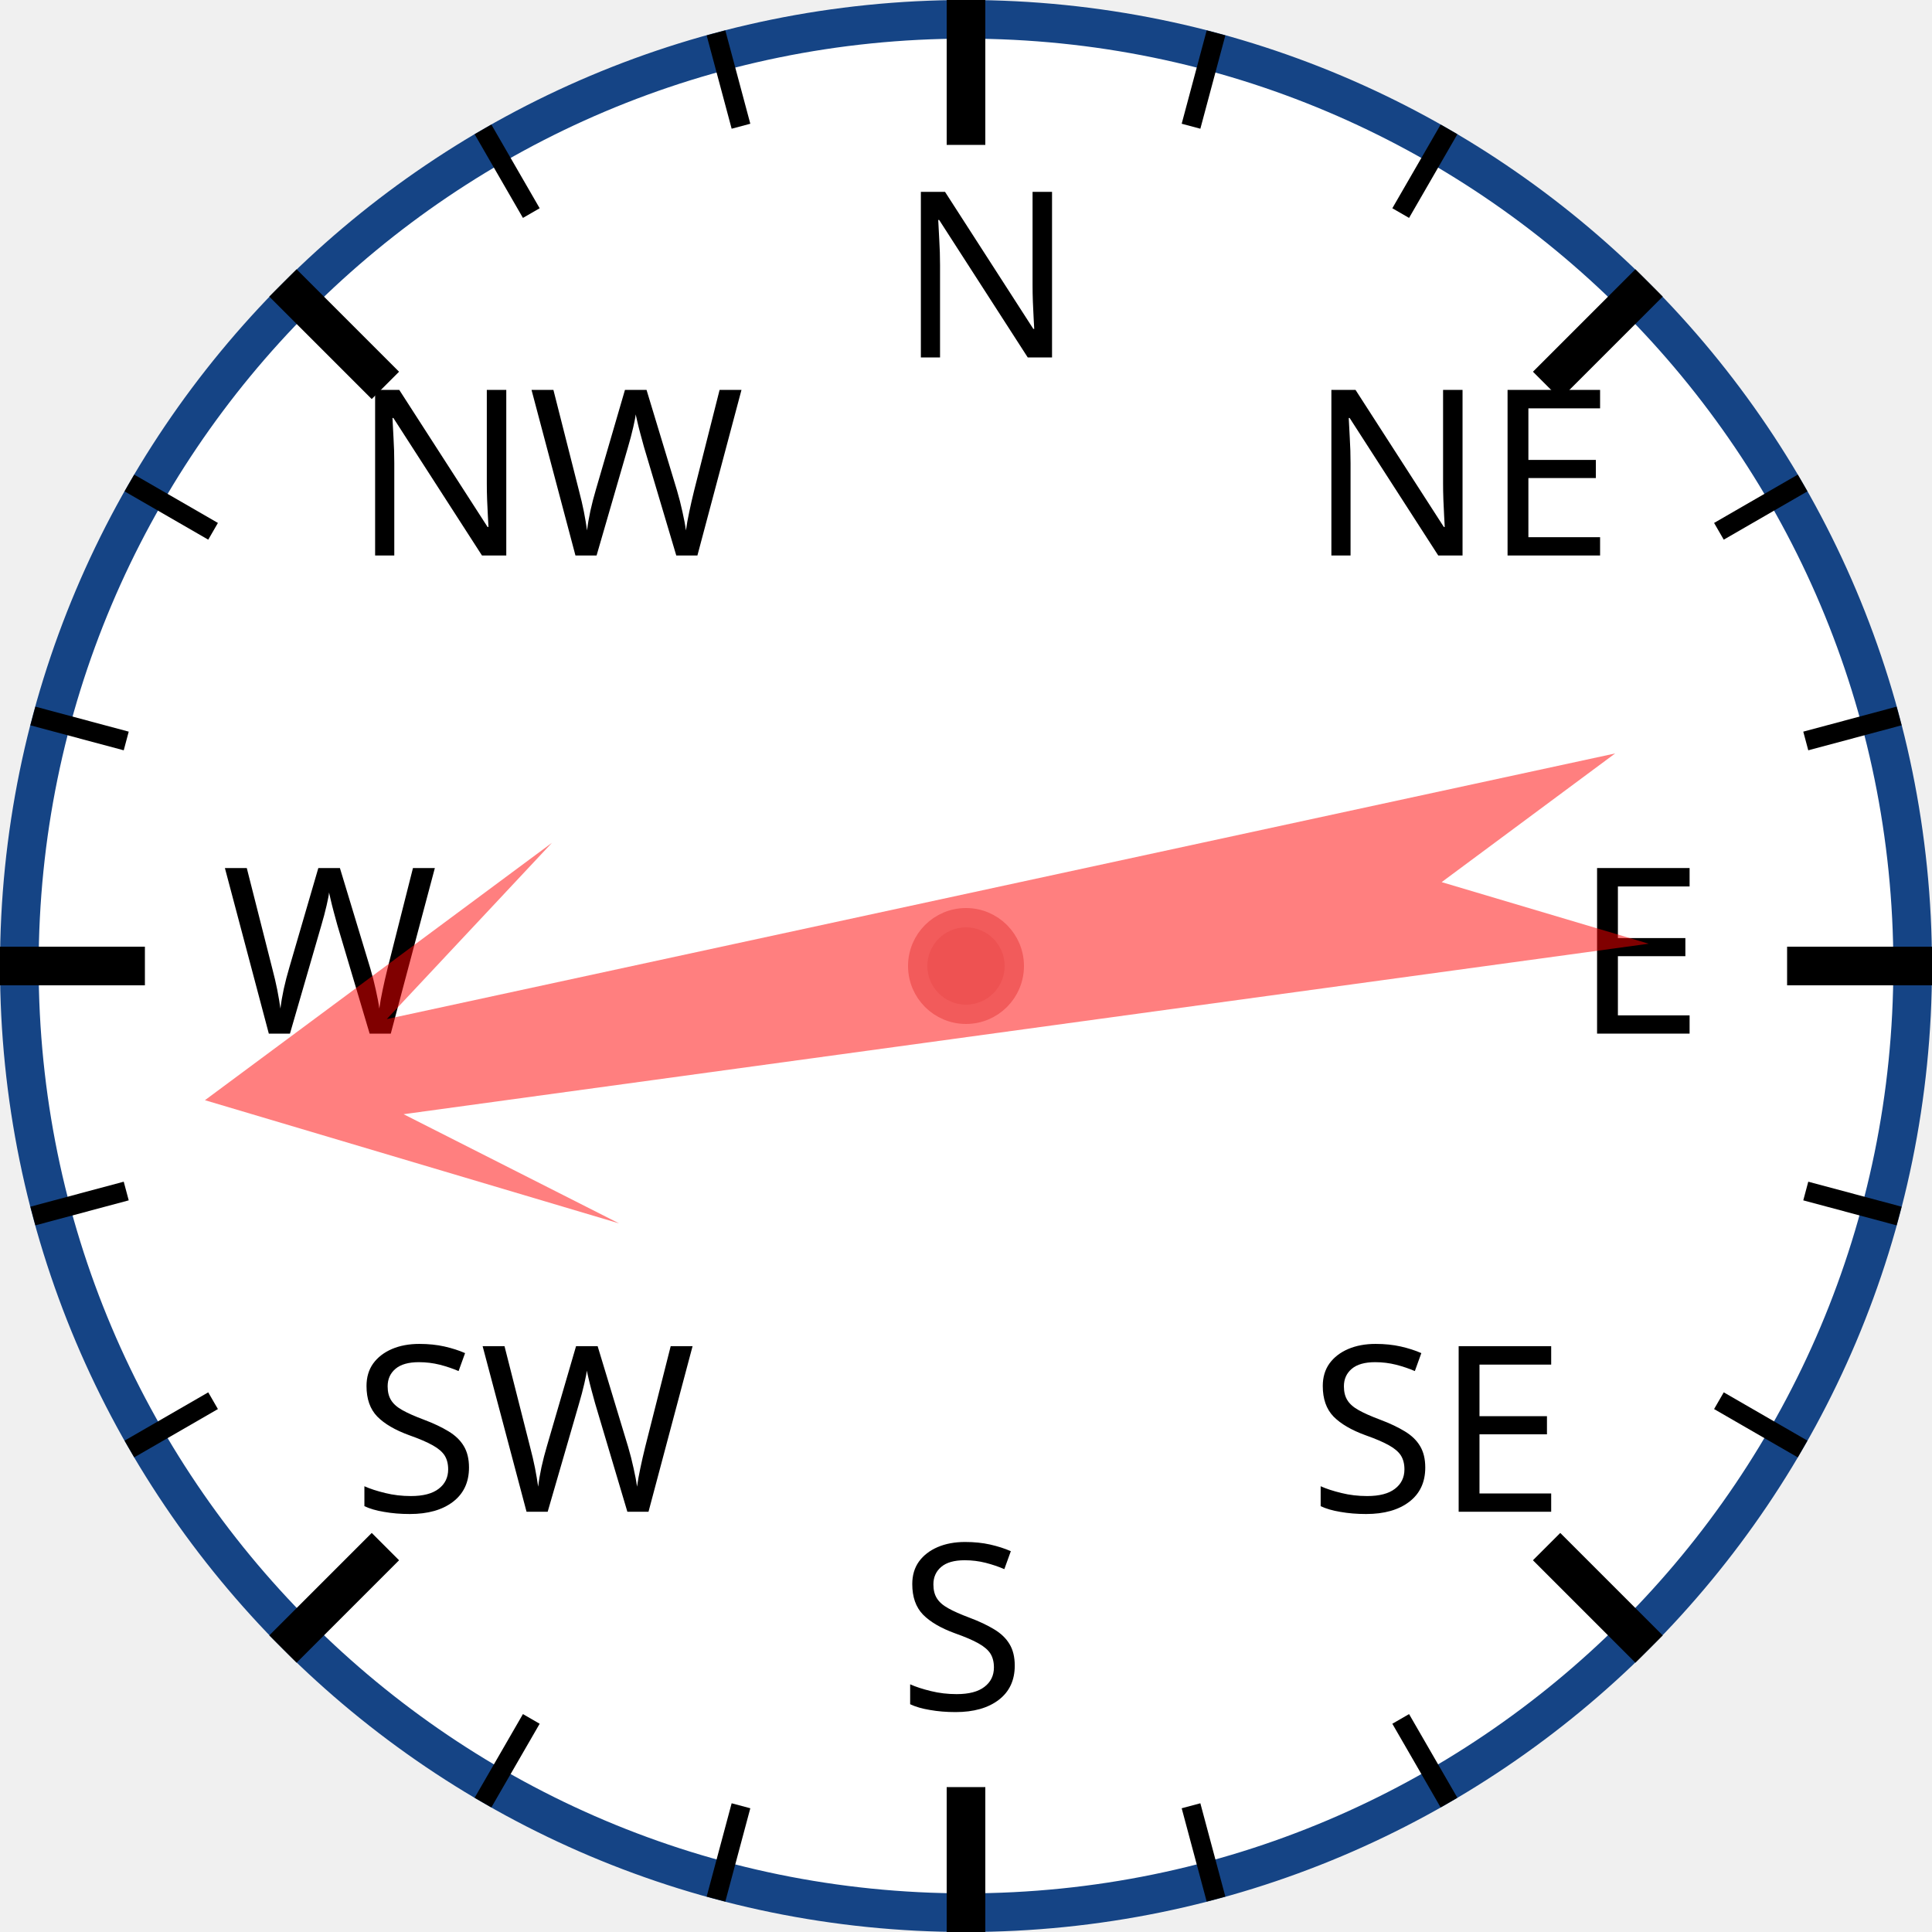
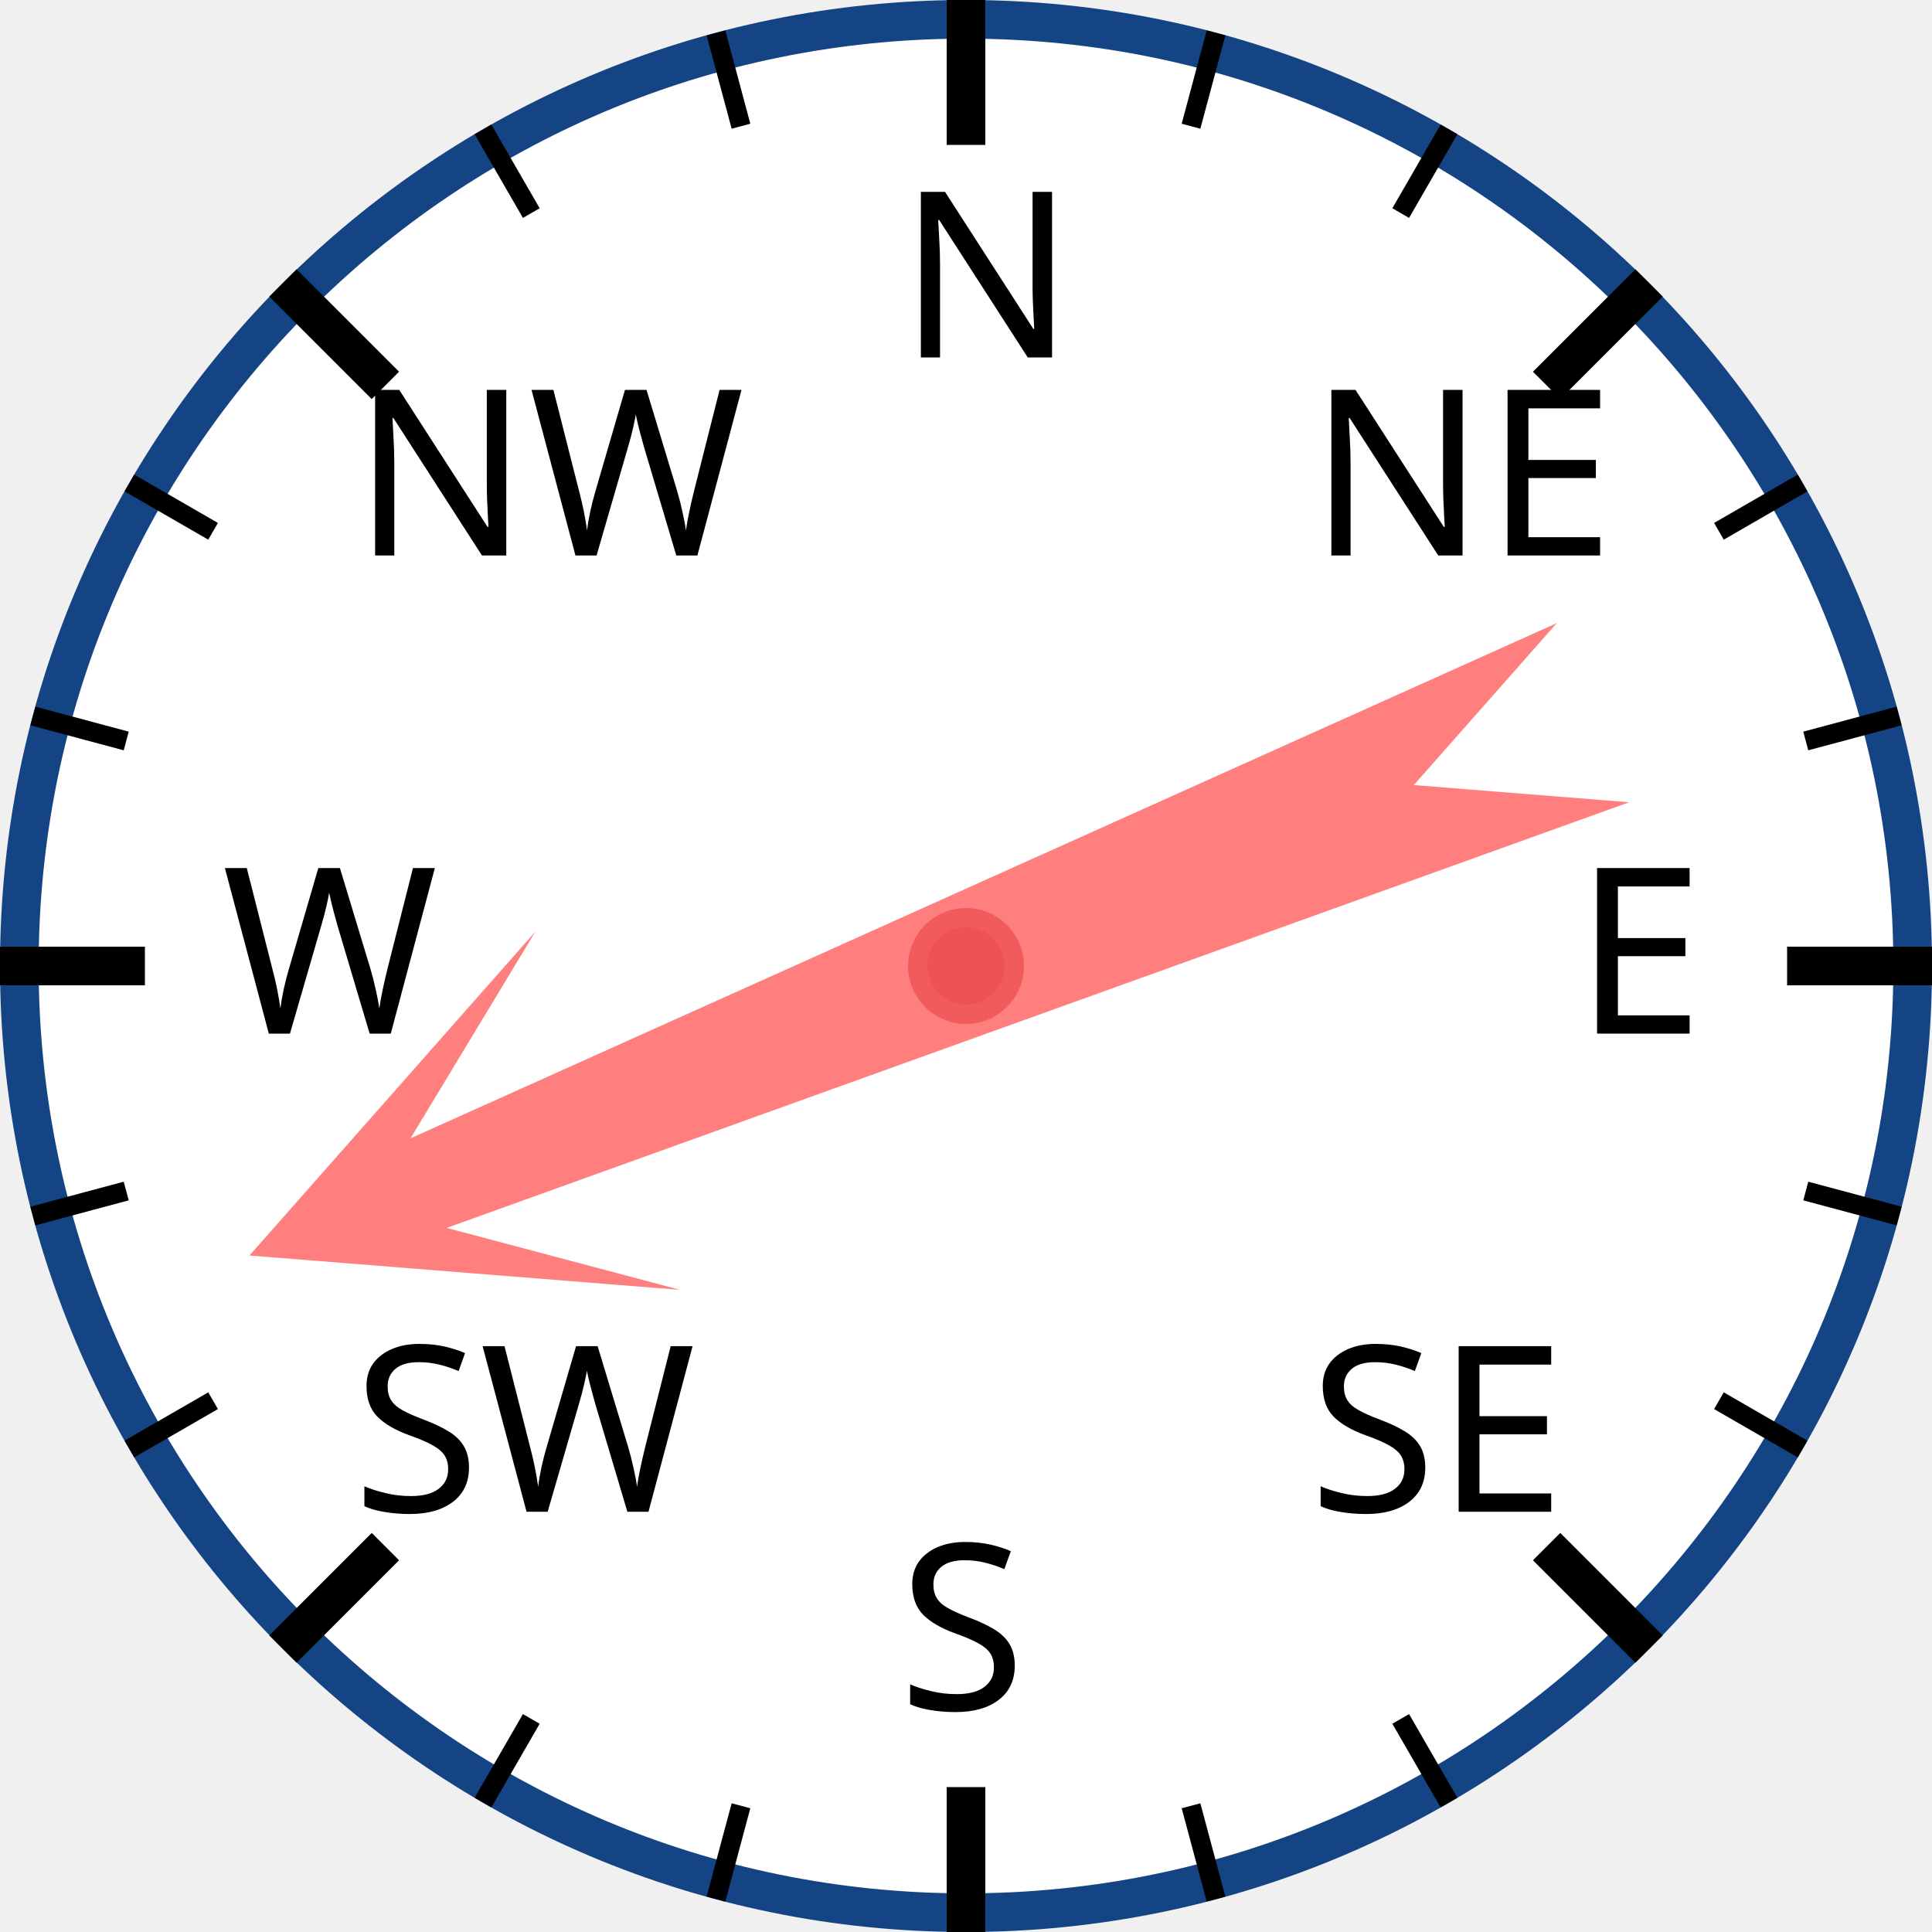
<svg xmlns="http://www.w3.org/2000/svg" width="120px" height="120px" viewBox="0 0 200 200">
  <circle cx="100" cy="100" r="98" style="fill: white; stroke: #154485; stroke-width: 4;" />
  <text x="93.0" y="37.0" style="font-family: sans-serif; font-size: 18pt;">N</text>
  <line x1="100.0" y1="0.0" x2="100.0" y2="15.0" style="stroke: black; stroke-width: 4;" />
  <line x1="74.118" y1="3.407" x2="76.706" y2="13.067" style="stroke: black; stroke-width: 2;" />
  <line x1="50" y1="13.397" x2="55" y2="22.058" style="stroke: black; stroke-width: 2;" />
  <text x="36.503" y="57.503" style="font-family: sans-serif; font-size: 18pt;">NW</text>
  <line x1="29.289" y1="29.289" x2="39.896" y2="39.896" style="stroke: black; stroke-width: 4;" />
  <line x1="13.397" y1="50" x2="22.058" y2="55" style="stroke: black; stroke-width: 2;" />
  <line x1="3.407" y1="74.118" x2="13.067" y2="76.706" style="stroke: black; stroke-width: 2;" />
  <text x="23.0" y="107.0" style="font-family: sans-serif; font-size: 18pt;">W</text>
  <line x1="0.0" y1="100.0" x2="15.0" y2="100.0" style="stroke: black; stroke-width: 4;" />
  <line x1="3.407" y1="125.882" x2="13.067" y2="123.294" style="stroke: black; stroke-width: 2;" />
  <line x1="13.397" y1="150" x2="22.058" y2="145" style="stroke: black; stroke-width: 2;" />
  <text x="36.503" y="156.497" style="font-family: sans-serif; font-size: 18pt;">SW</text>
  <line x1="29.289" y1="170.711" x2="39.896" y2="160.104" style="stroke: black; stroke-width: 4;" />
  <line x1="50" y1="186.603" x2="55" y2="177.942" style="stroke: black; stroke-width: 2;" />
  <line x1="74.118" y1="196.593" x2="76.706" y2="186.933" style="stroke: black; stroke-width: 2;" />
  <text x="93" y="177.0" style="font-family: sans-serif; font-size: 18pt;">S</text>
  <line x1="100" y1="200.0" x2="100" y2="185.0" style="stroke: black; stroke-width: 4;" />
  <line x1="125.882" y1="196.593" x2="123.294" y2="186.933" style="stroke: black; stroke-width: 2;" />
  <line x1="150.0" y1="186.603" x2="145.0" y2="177.942" style="stroke: black; stroke-width: 2;" />
  <text x="135.497" y="156.497" style="font-family: sans-serif; font-size: 18pt;">SE</text>
  <line x1="170.711" y1="170.711" x2="160.104" y2="160.104" style="stroke: black; stroke-width: 4;" />
  <line x1="186.603" y1="150" x2="177.942" y2="145" style="stroke: black; stroke-width: 2;" />
  <line x1="196.593" y1="125.882" x2="186.933" y2="123.294" style="stroke: black; stroke-width: 2;" />
  <text x="163.0" y="107" style="font-family: sans-serif; font-size: 18pt;">E</text>
  <line x1="200.0" y1="100" x2="185.0" y2="100" style="stroke: black; stroke-width: 4;" />
  <line x1="196.593" y1="74.118" x2="186.933" y2="76.706" style="stroke: black; stroke-width: 2;" />
  <line x1="186.603" y1="50" x2="177.942" y2="55" style="stroke: black; stroke-width: 2;" />
  <text x="135.497" y="57.503" style="font-family: sans-serif; font-size: 18pt;">NE</text>
  <line x1="170.711" y1="29.289" x2="160.104" y2="39.896" style="stroke: black; stroke-width: 4;" />
  <line x1="150" y1="13.397" x2="145" y2="22.058" style="stroke: black; stroke-width: 2;" />
  <line x1="125.882" y1="3.407" x2="123.294" y2="13.067" style="stroke: black; stroke-width: 2;" />
-   <polygon points="100 20 120 60 105 40 110 170 100 150 90 170 95 40 80 60" style="fill: red; fill-opacity: 0.5;" transform="rotate(260,100,100)" />
+   <polygon points="100 20 120 60 105 40 110 170 100 150 90 170 95 40 80 60" style="fill: red; fill-opacity: 0.5;" transform="rotate(248,100,100)" />
  <circle cx="100" cy="100" r="5" style="fill: #EE5252; stroke: #F25B5B; stroke-width: 2;" />
</svg>
